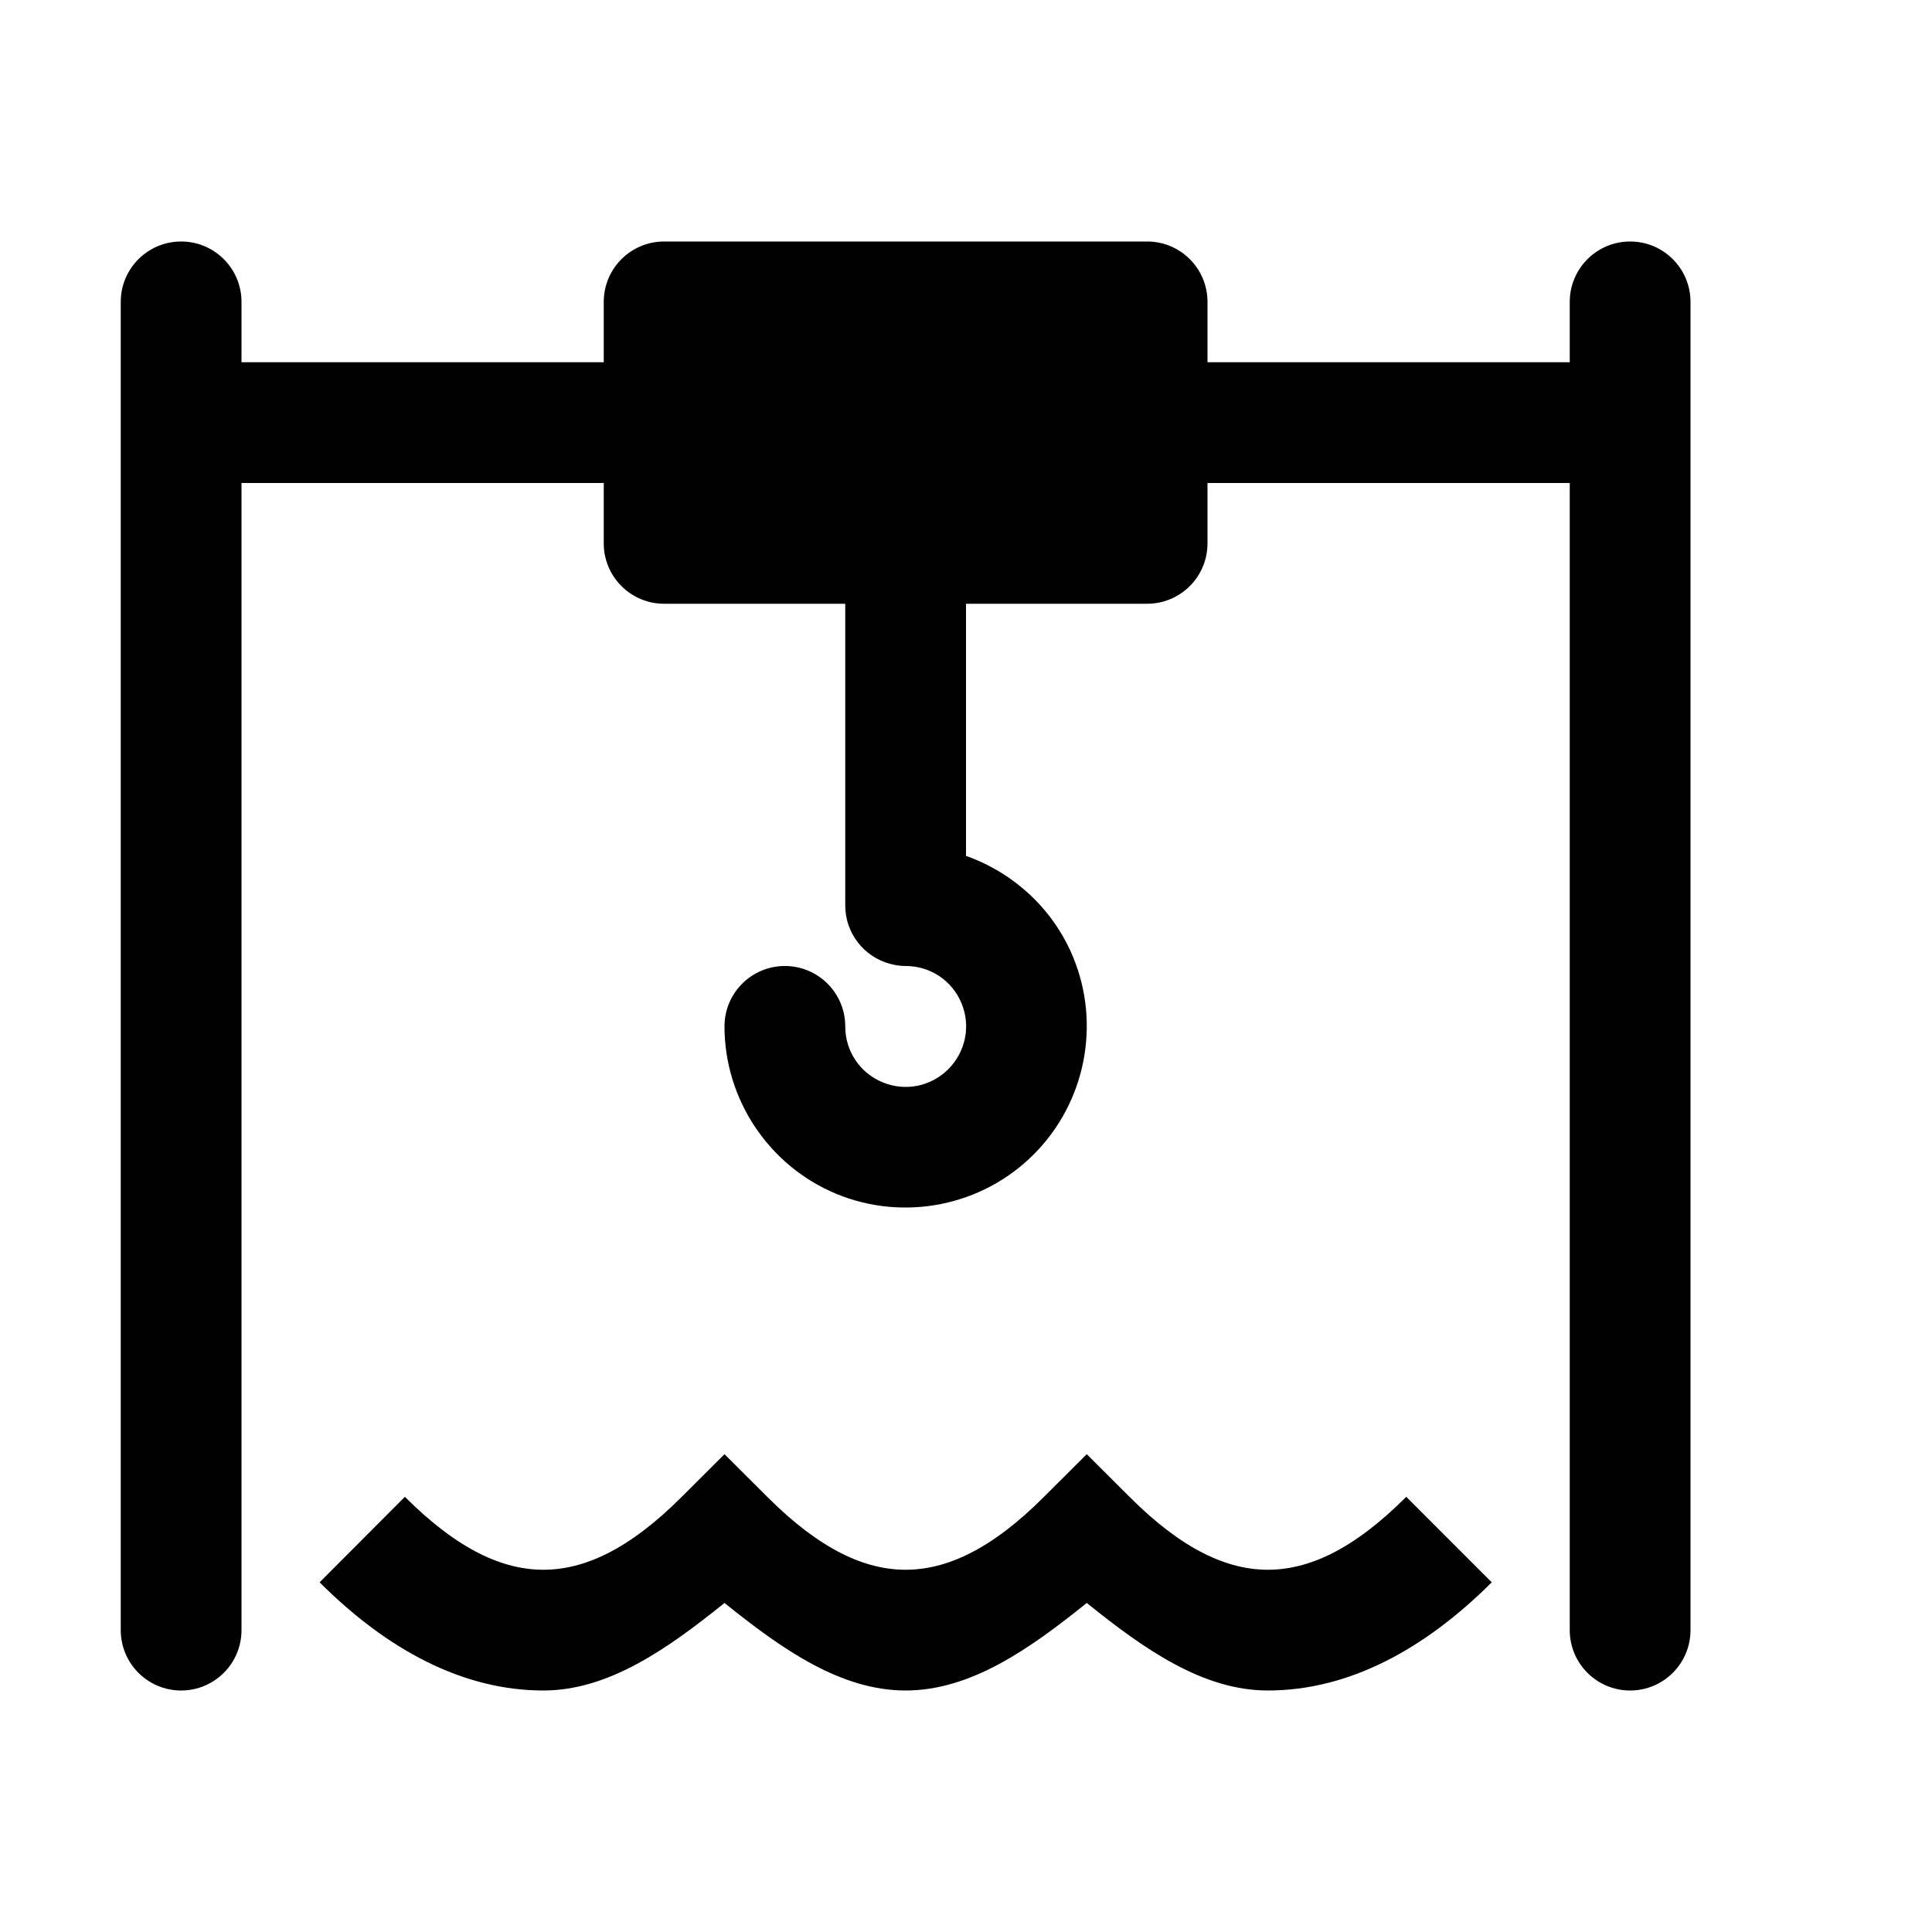
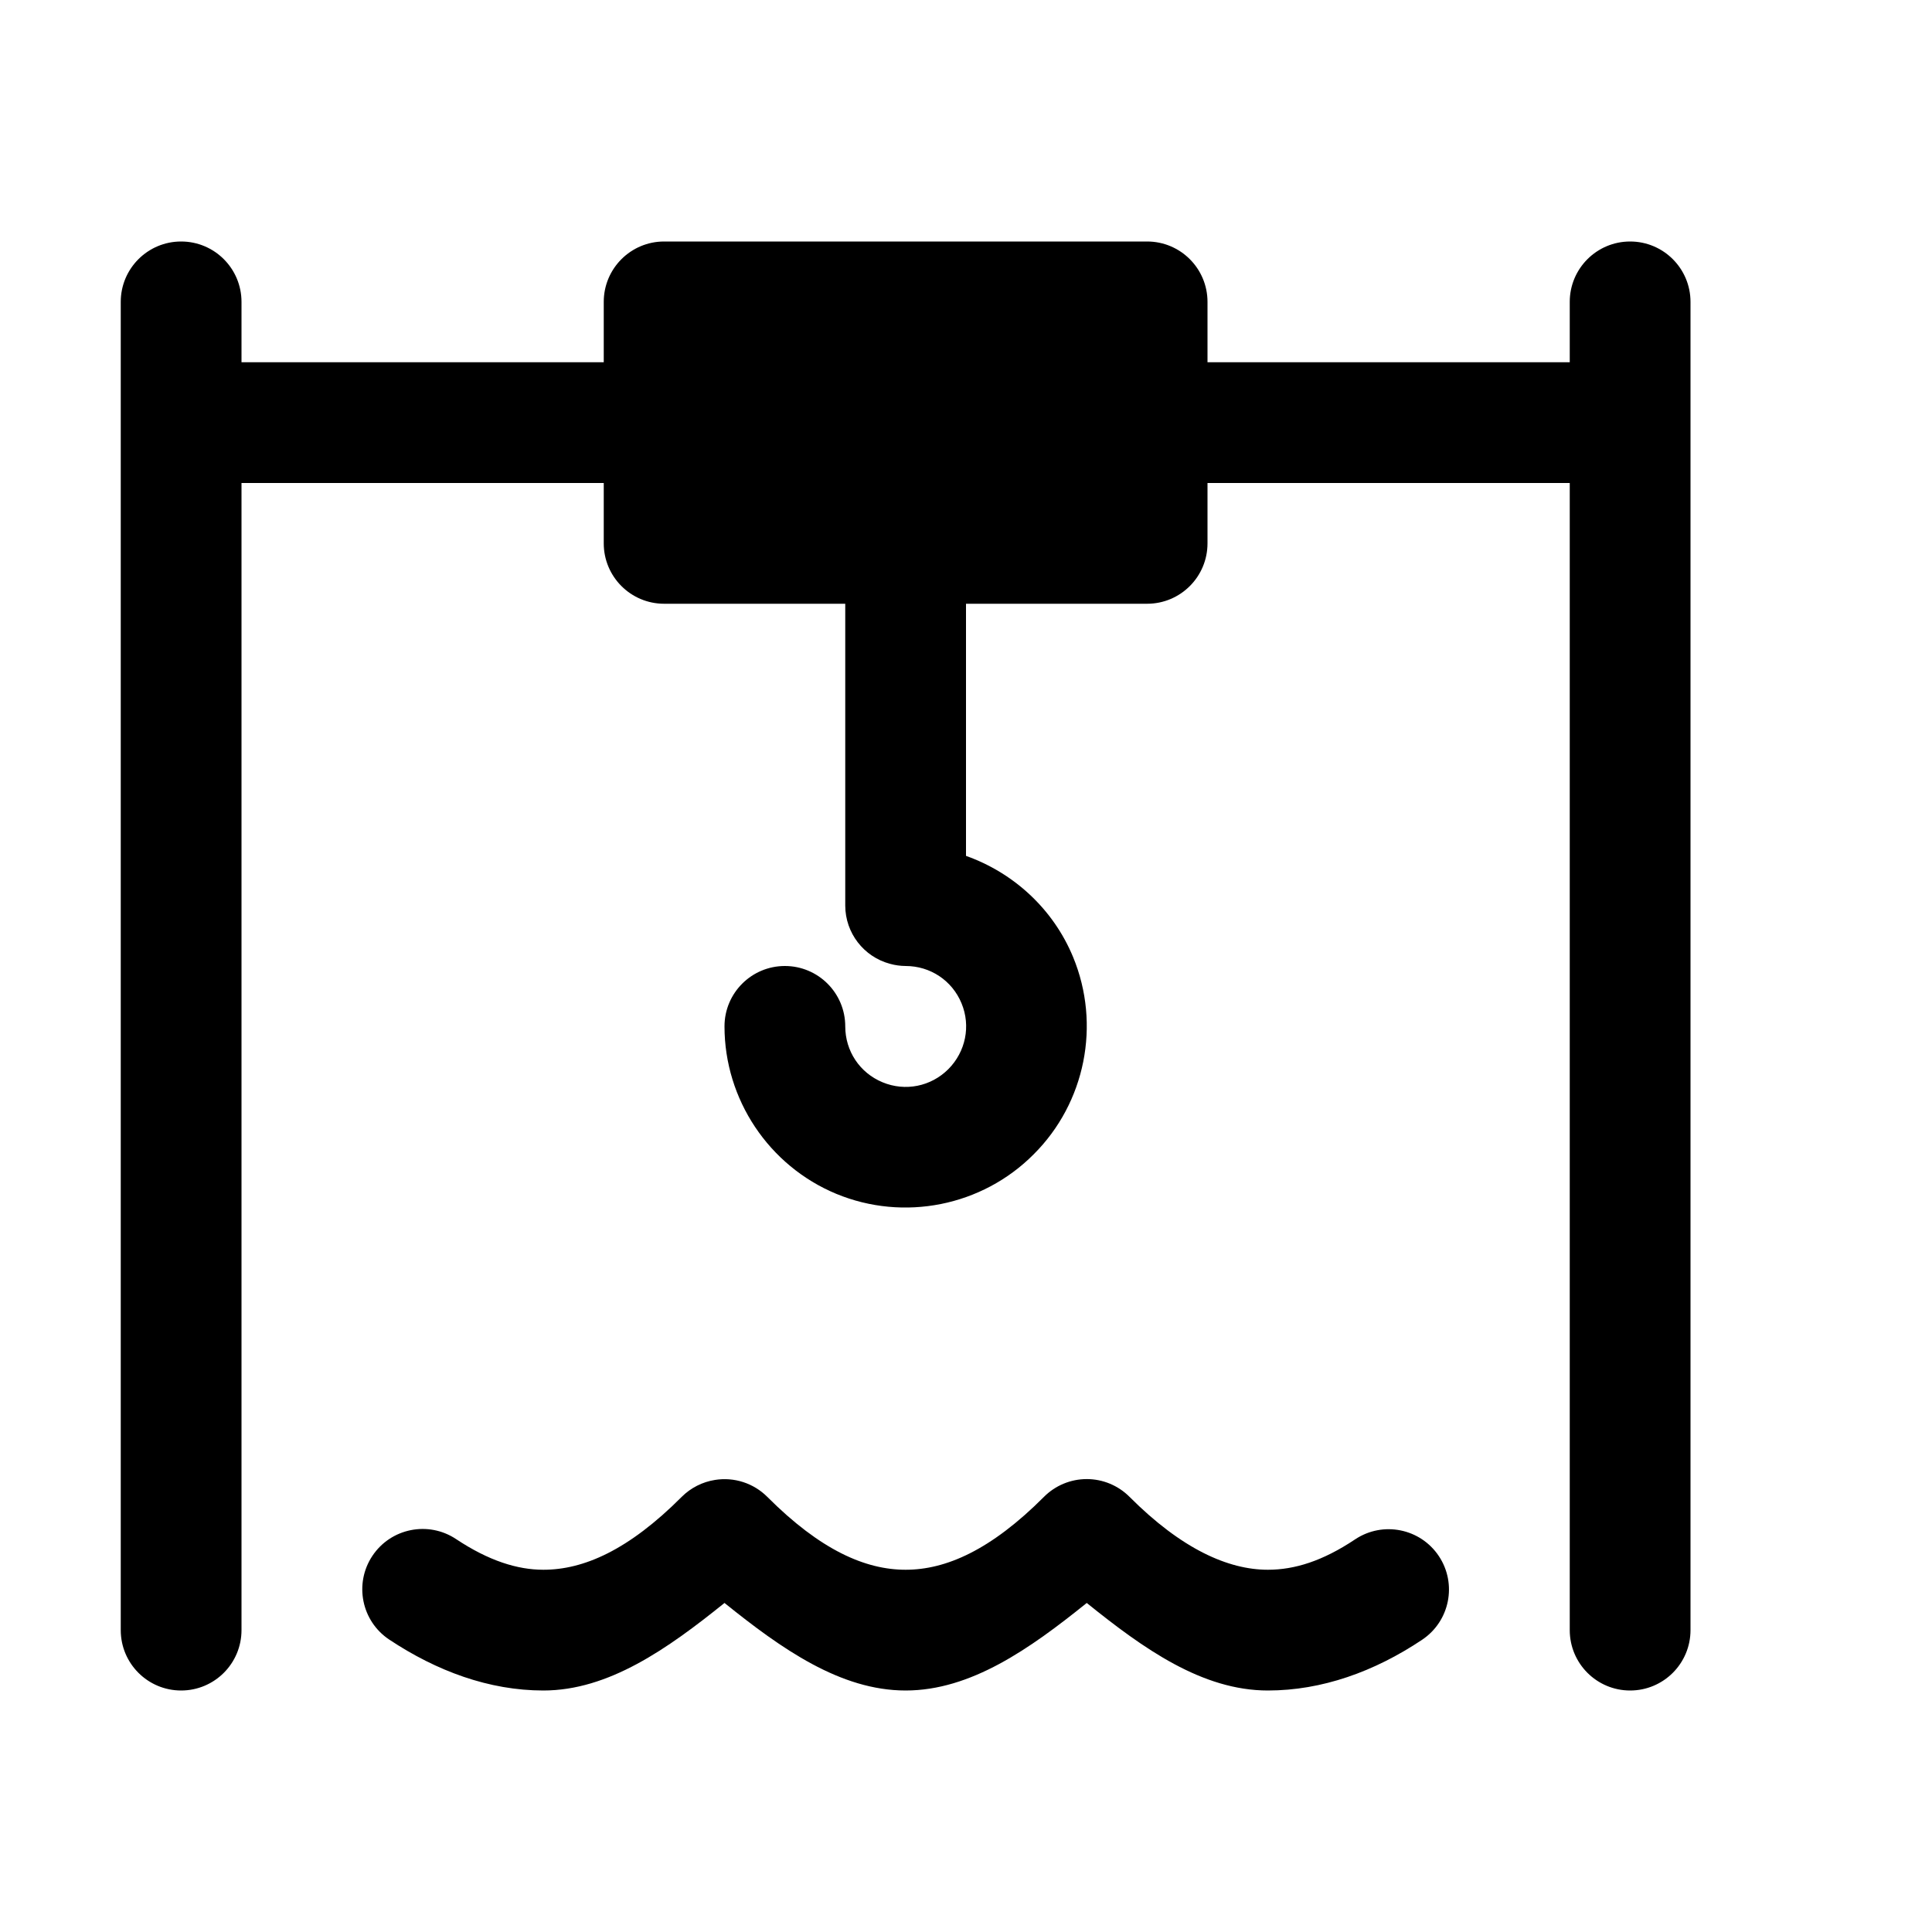
<svg xmlns="http://www.w3.org/2000/svg" baseProfile="full" height="16" version="1.1" width="16">
  <defs />
-   <path d="M 1.5,2.0 A 0.5,0.5 0.0 0,0 1.0,2.5 L 1.0,13.5 A 0.5,0.5 0.0 0,0 1.5,14.0 A 0.5,0.5 0.0 0,0 2.0,13.5 L 2.0,4.0 L 5.0,4.0 L 5.0,4.5 A 0.5,0.5 0.0 0,0 5.5,5.0 L 7.0,5.0 L 7.0,7.5 A 0.5,0.5 0.0 0,0 7.371,7.982 A 0.5,0.5 0.0 0,0 7.5,8.0 C 7.704,8.0 7.885,8.12 7.963,8.309 C 8.041,8.497 7.997,8.71 7.854,8.854 C 7.71,8.998 7.497,9.041 7.309,8.963 C 7.12,8.885 7.0,8.704 7.0,8.5 A 0.5,0.5 0.0 0,0 6.5,8.0 A 0.5,0.5 0.0 0,0 6.0,8.5 C 6.0,9.105 6.367,9.655 6.926,9.887 C 7.485,10.118 8.133,9.989 8.56,9.561 C 8.989,9.133 9.118,8.485 8.887,7.926 C 8.722,7.527 8.394,7.228 8.0,7.088 L 8.0,5.0 L 9.5,5.0 A 0.5,0.5 0.0 0,0 10.0,4.5 L 10.0,4.0 L 13.0,4.0 L 13.0,13.5 A 0.5,0.5 0.0 0,0 13.5,14.0 A 0.5,0.5 0.0 0,0 14.0,13.5 L 14.0,2.5 A 0.5,0.5 0.0 0,0 13.5,2.0 A 0.5,0.5 0.0 0,0 13.0,2.5 L 13.0,3.0 L 10.0,3.0 L 10.0,2.5 A 0.5,0.5 0.0 0,0 9.5,2.0 L 5.5,2.0 A 0.5,0.5 0.0 0,0 5.0,2.5 L 5.0,3.0 L 2.0,3.0 L 2.0,2.5 A 0.5,0.5 0.0 0,0 1.5,2.0 L 1.5,2.0 M 6.0,12.043 L 5.646,12.396 C 5.205,12.838 4.833,13.0 4.5,13.0 C 4.167,13.0 3.795,12.838 3.353,12.396 L 2.647,13.104 C 3.205,13.662 3.833,14.0 4.5,14.0 C 5.039,14.0 5.527,13.656 6.0,13.275 C 6.473,13.656 6.961,14.0 7.5,14.0 C 8.039,14.0 8.527,13.656 9.0,13.275 C 9.473,13.656 9.961,14.0 10.5,14.0 C 11.167,14.0 11.795,13.662 12.354,13.104 L 11.646,12.396 C 11.205,12.838 10.833,13.0 10.5,13.0 C 10.167,13.0 9.795,12.838 9.354,12.396 L 9.0,12.043 L 8.646,12.396 C 8.205,12.838 7.833,13.0 7.5,13.0 C 7.167,13.0 6.795,12.838 6.354,12.396 L 6.0,12.043" fill="#000" />
+   <path d="M 1.5,2.0 A 0.5,0.5 0.0 0,0 1.0,2.5 L 1.0,13.5 A 0.5,0.5 0.0 0,0 1.5,14.0 A 0.5,0.5 0.0 0,0 2.0,13.5 L 2.0,4.0 L 5.0,4.0 L 5.0,4.5 A 0.5,0.5 0.0 0,0 5.5,5.0 L 7.0,5.0 L 7.0,7.5 A 0.5,0.5 0.0 0,0 7.371,7.982 A 0.5,0.5 0.0 0,0 7.5,8.0 C 7.704,8.0 7.885,8.12 7.963,8.309 C 8.041,8.497 7.997,8.71 7.854,8.854 C 7.71,8.998 7.497,9.041 7.309,8.963 C 7.12,8.885 7.0,8.704 7.0,8.5 A 0.5,0.5 0.0 0,0 6.5,8.0 A 0.5,0.5 0.0 0,0 6.0,8.5 C 6.0,9.105 6.367,9.655 6.926,9.887 C 7.485,10.118 8.133,9.989 8.56,9.56 C 8.989,9.133 9.118,8.485 8.887,7.926 C 8.722,7.527 8.394,7.228 8.0,7.088 L 8.0,5.0 L 9.5,5.0 A 0.5,0.5 0.0 0,0 10.0,4.5 L 10.0,4.0 L 13.0,4.0 L 13.0,13.5 A 0.5,0.5 0.0 0,0 13.5,14.0 A 0.5,0.5 0.0 0,0 14.0,13.5 L 14.0,2.5 A 0.5,0.5 0.0 0,0 13.5,2.0 A 0.5,0.5 0.0 0,0 13.0,2.5 L 13.0,3.0 L 10.0,3.0 L 10.0,2.5 A 0.5,0.5 0.0 0,0 9.5,2.0 L 5.5,2.0 A 0.5,0.5 0.0 0,0 5.0,2.5 L 5.0,3.0 L 2.0,3.0 L 2.0,2.5 A 0.5,0.5 0.0 0,0 1.5,2.0 M 5.922,12.256 A 0.5,0.5 0.0 0,0 5.646,12.396 C 5.205,12.838 4.833,13.0 4.5,13.0 C 4.285,13.0 4.048,12.926 3.777,12.746 A 0.5,0.5 0.0 0,0 3.084,12.885 A 0.5,0.5 0.0 0,0 3.223,13.578 C 3.616,13.839 4.05,14.0 4.5,14.0 C 5.039,14.0 5.527,13.656 6.0,13.275 C 6.473,13.656 6.961,14.0 7.5,14.0 C 8.039,14.0 8.527,13.656 9.0,13.275 C 9.47,13.654 9.956,14.0 10.5,14.0 C 10.947,14.0 11.382,13.844 11.777,13.58 A 0.5,0.5 0.0 0,0 11.916,12.887 A 0.5,0.5 0.0 0,0 11.223,12.748 C 10.952,12.929 10.72,13.0 10.5,13.0 C 10.172,13.0 9.786,12.829 9.354,12.396 A 0.5,0.5 0.0 0,0 8.646,12.396 C 8.205,12.838 7.833,13.0 7.5,13.0 C 7.167,13.0 6.795,12.838 6.354,12.396 A 0.5,0.5 0.0 0,0 5.922,12.256" fill="#000" />
</svg>
